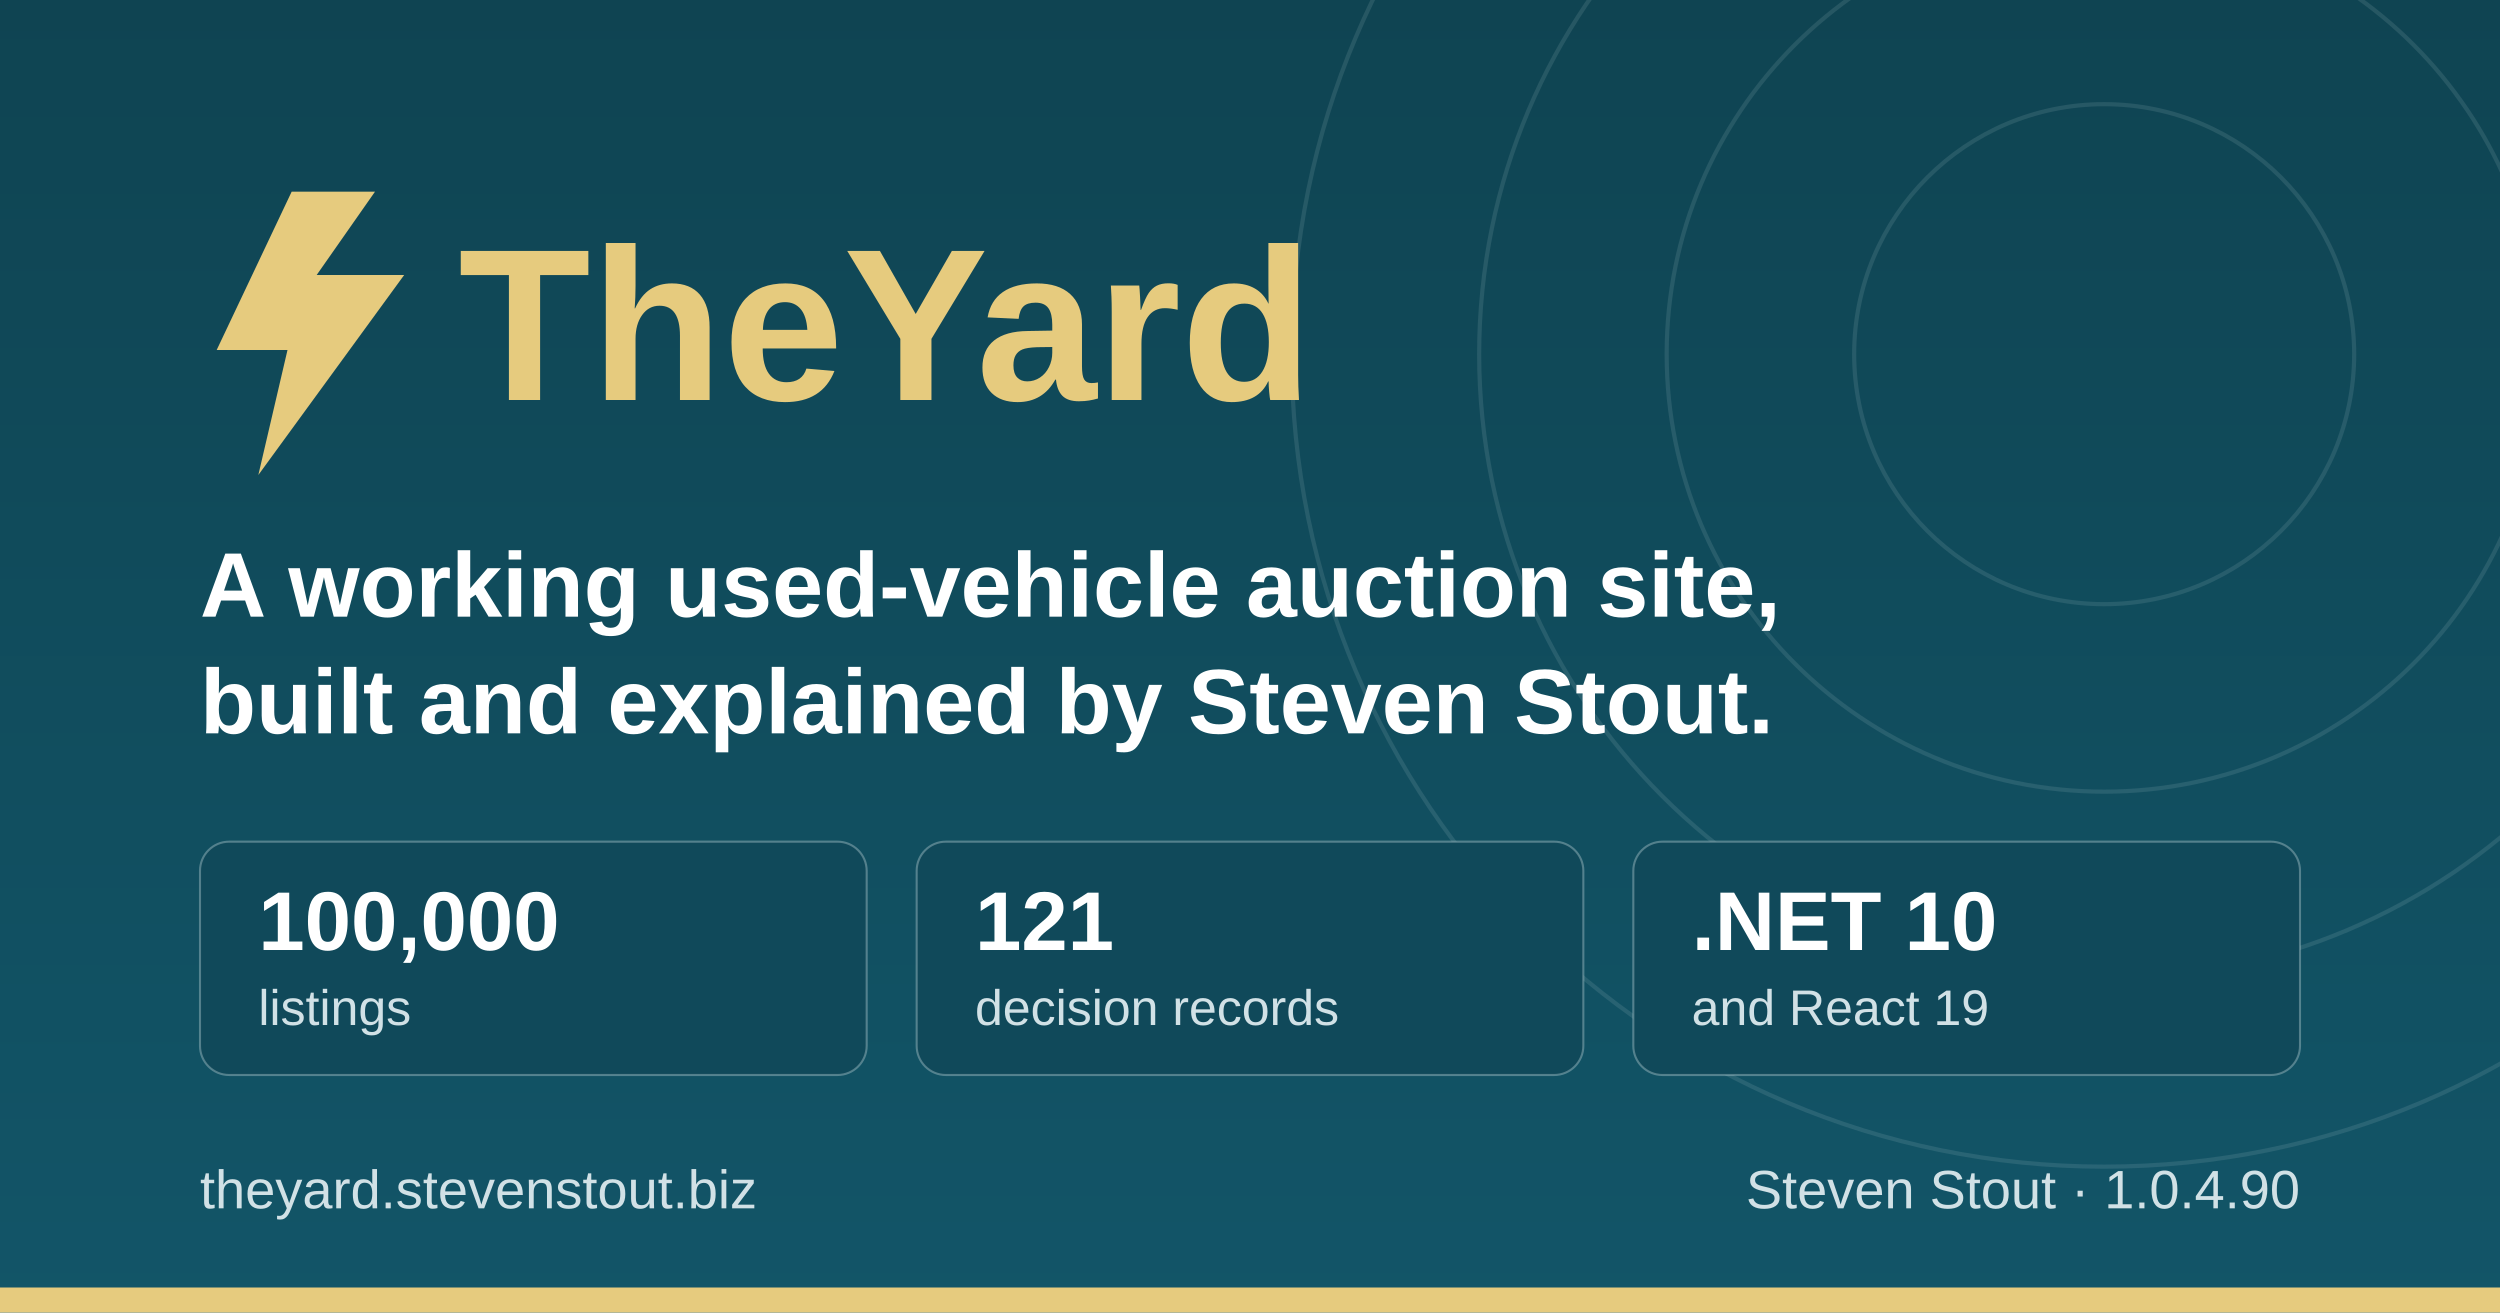
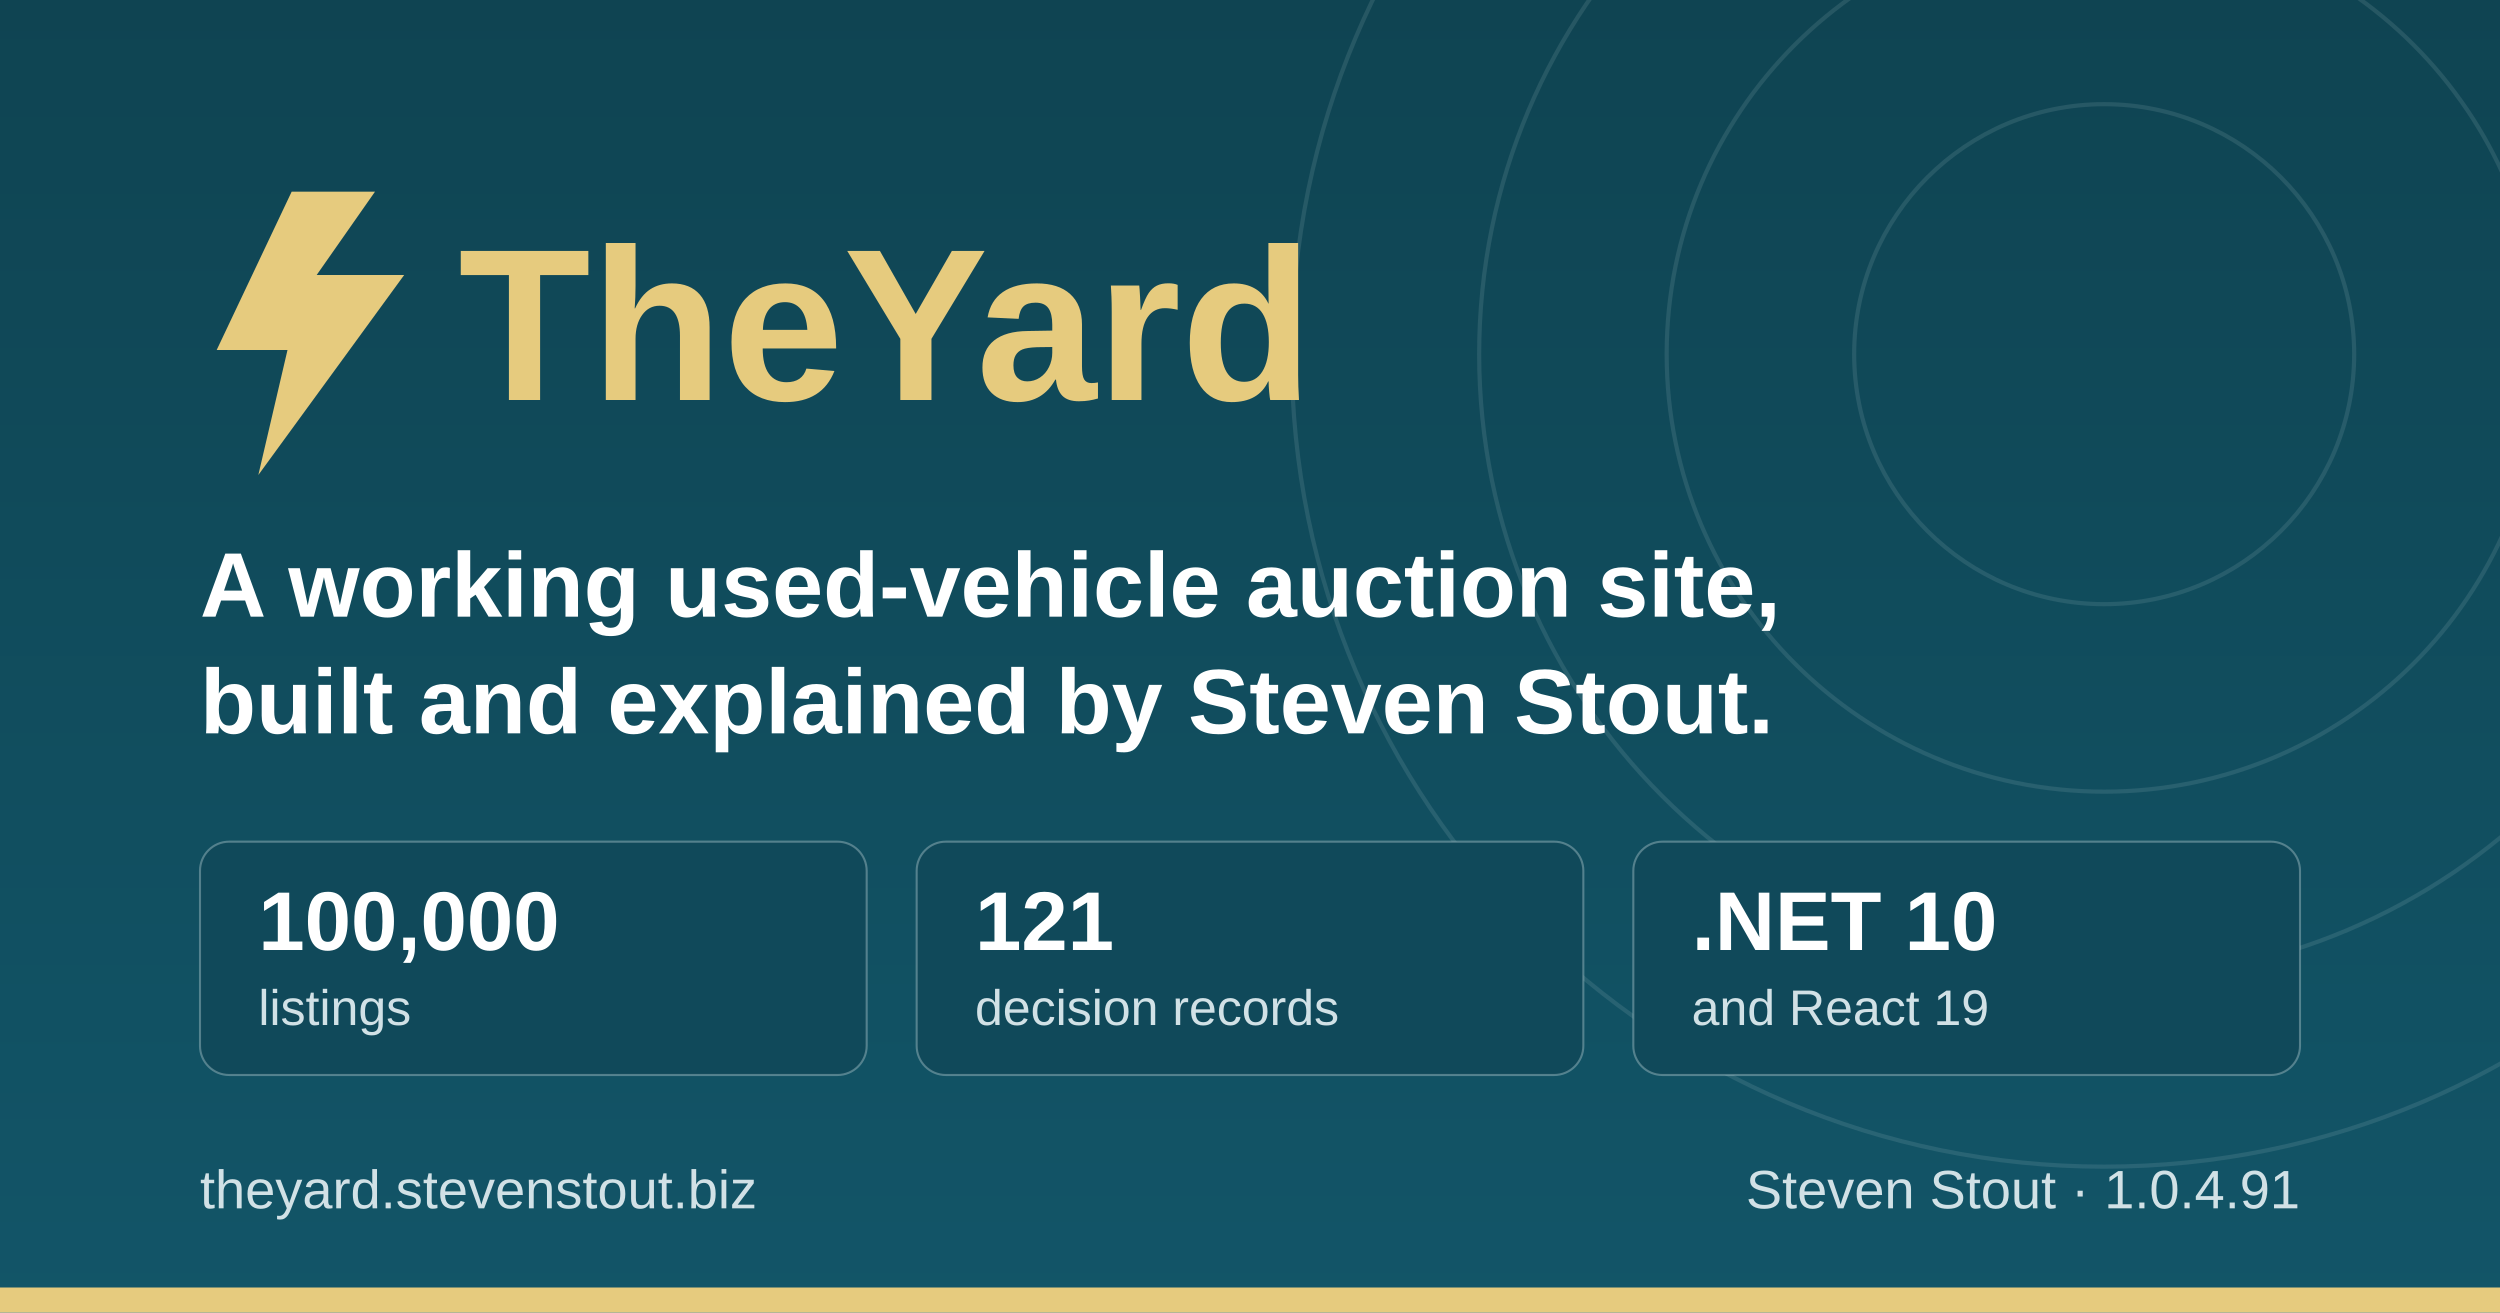
<svg xmlns="http://www.w3.org/2000/svg" width="1200" height="630" viewBox="0 0 1200 630" role="img" aria-label="TheYard, a used-vehicle auction platform, by Steven Stout">
  <defs>
    <linearGradient id="ground" x1="0" y1="0" x2="0" y2="1">
      <stop offset="0" stop-color="#0f4452" />
      <stop offset="1" stop-color="#125568" />
    </linearGradient>
  </defs>
  <rect width="1200" height="630" fill="url(#ground)" />
  <g fill="none" stroke="#d1e1e6" stroke-opacity="0.12" stroke-width="2">
    <circle cx="1010" cy="170" r="120" />
    <circle cx="1010" cy="170" r="210" />
    <circle cx="1010" cy="170" r="300" />
    <circle cx="1010" cy="170" r="390" />
  </g>
  <rect x="0" y="618" width="1200" height="12" fill="#e6cb7e" />
  <g transform="translate(96, 176)">
    <path d="M44 -84 L8 -8 h34 l-14 60 l70 -96 h-42 l28 -40 z" fill="#e6cb7e" />
    <text x="124" y="16" font-family="IBM Plex Sans, Segoe UI, system-ui, Arial, sans-serif" font-size="104" font-weight="700" fill="#e6cb7e">TheYard</text>
  </g>
  <text x="96" y="296" font-family="IBM Plex Sans, Segoe UI, system-ui, Arial, sans-serif" font-size="44" font-weight="600" fill="#ffffff">A working used-vehicle auction site,</text>
  <text x="96" y="352" font-family="IBM Plex Sans, Segoe UI, system-ui, Arial, sans-serif" font-size="44" font-weight="600" fill="#ffffff">built and explained by Steven Stout.</text>
  <g font-family="IBM Plex Sans, Segoe UI, system-ui, Arial, sans-serif">
    <rect x="96" y="404" width="320" height="112" rx="14" fill="#10495a" stroke="#d1e1e6" stroke-opacity="0.35" />
    <text x="124" y="456" font-size="40" font-weight="700" fill="#ffffff">100,000</text>
    <text x="124" y="492" font-size="24" font-weight="500" fill="#d1e1e6">listings</text>
    <rect x="440" y="404" width="320" height="112" rx="14" fill="#10495a" stroke="#d1e1e6" stroke-opacity="0.35" />
    <text x="468" y="456" font-size="40" font-weight="700" fill="#ffffff">121</text>
    <text x="468" y="492" font-size="24" font-weight="500" fill="#d1e1e6">decision records</text>
    <rect x="784" y="404" width="320" height="112" rx="14" fill="#10495a" stroke="#d1e1e6" stroke-opacity="0.35" />
    <text x="812" y="456" font-size="40" font-weight="700" fill="#ffffff">.NET 10</text>
    <text x="812" y="492" font-size="24" font-weight="500" fill="#d1e1e6">and React 19</text>
  </g>
  <text x="96" y="580" font-family="IBM Plex Sans, Segoe UI, system-ui, Arial, sans-serif" font-size="26" font-weight="500" fill="#d1e1e6">theyard.stevenstout.biz</text>
-   <text x="1104" y="580" text-anchor="end" font-family="IBM Plex Sans, Segoe UI, system-ui, Arial, sans-serif" font-size="26" font-weight="500" fill="#d1e1e6">Steven Stout · 1.0.4.90</text>
+   <text x="1104" y="580" text-anchor="end" font-family="IBM Plex Sans, Segoe UI, system-ui, Arial, sans-serif" font-size="26" font-weight="500" fill="#d1e1e6">Steven Stout · 1.0.4.91</text>
</svg>
